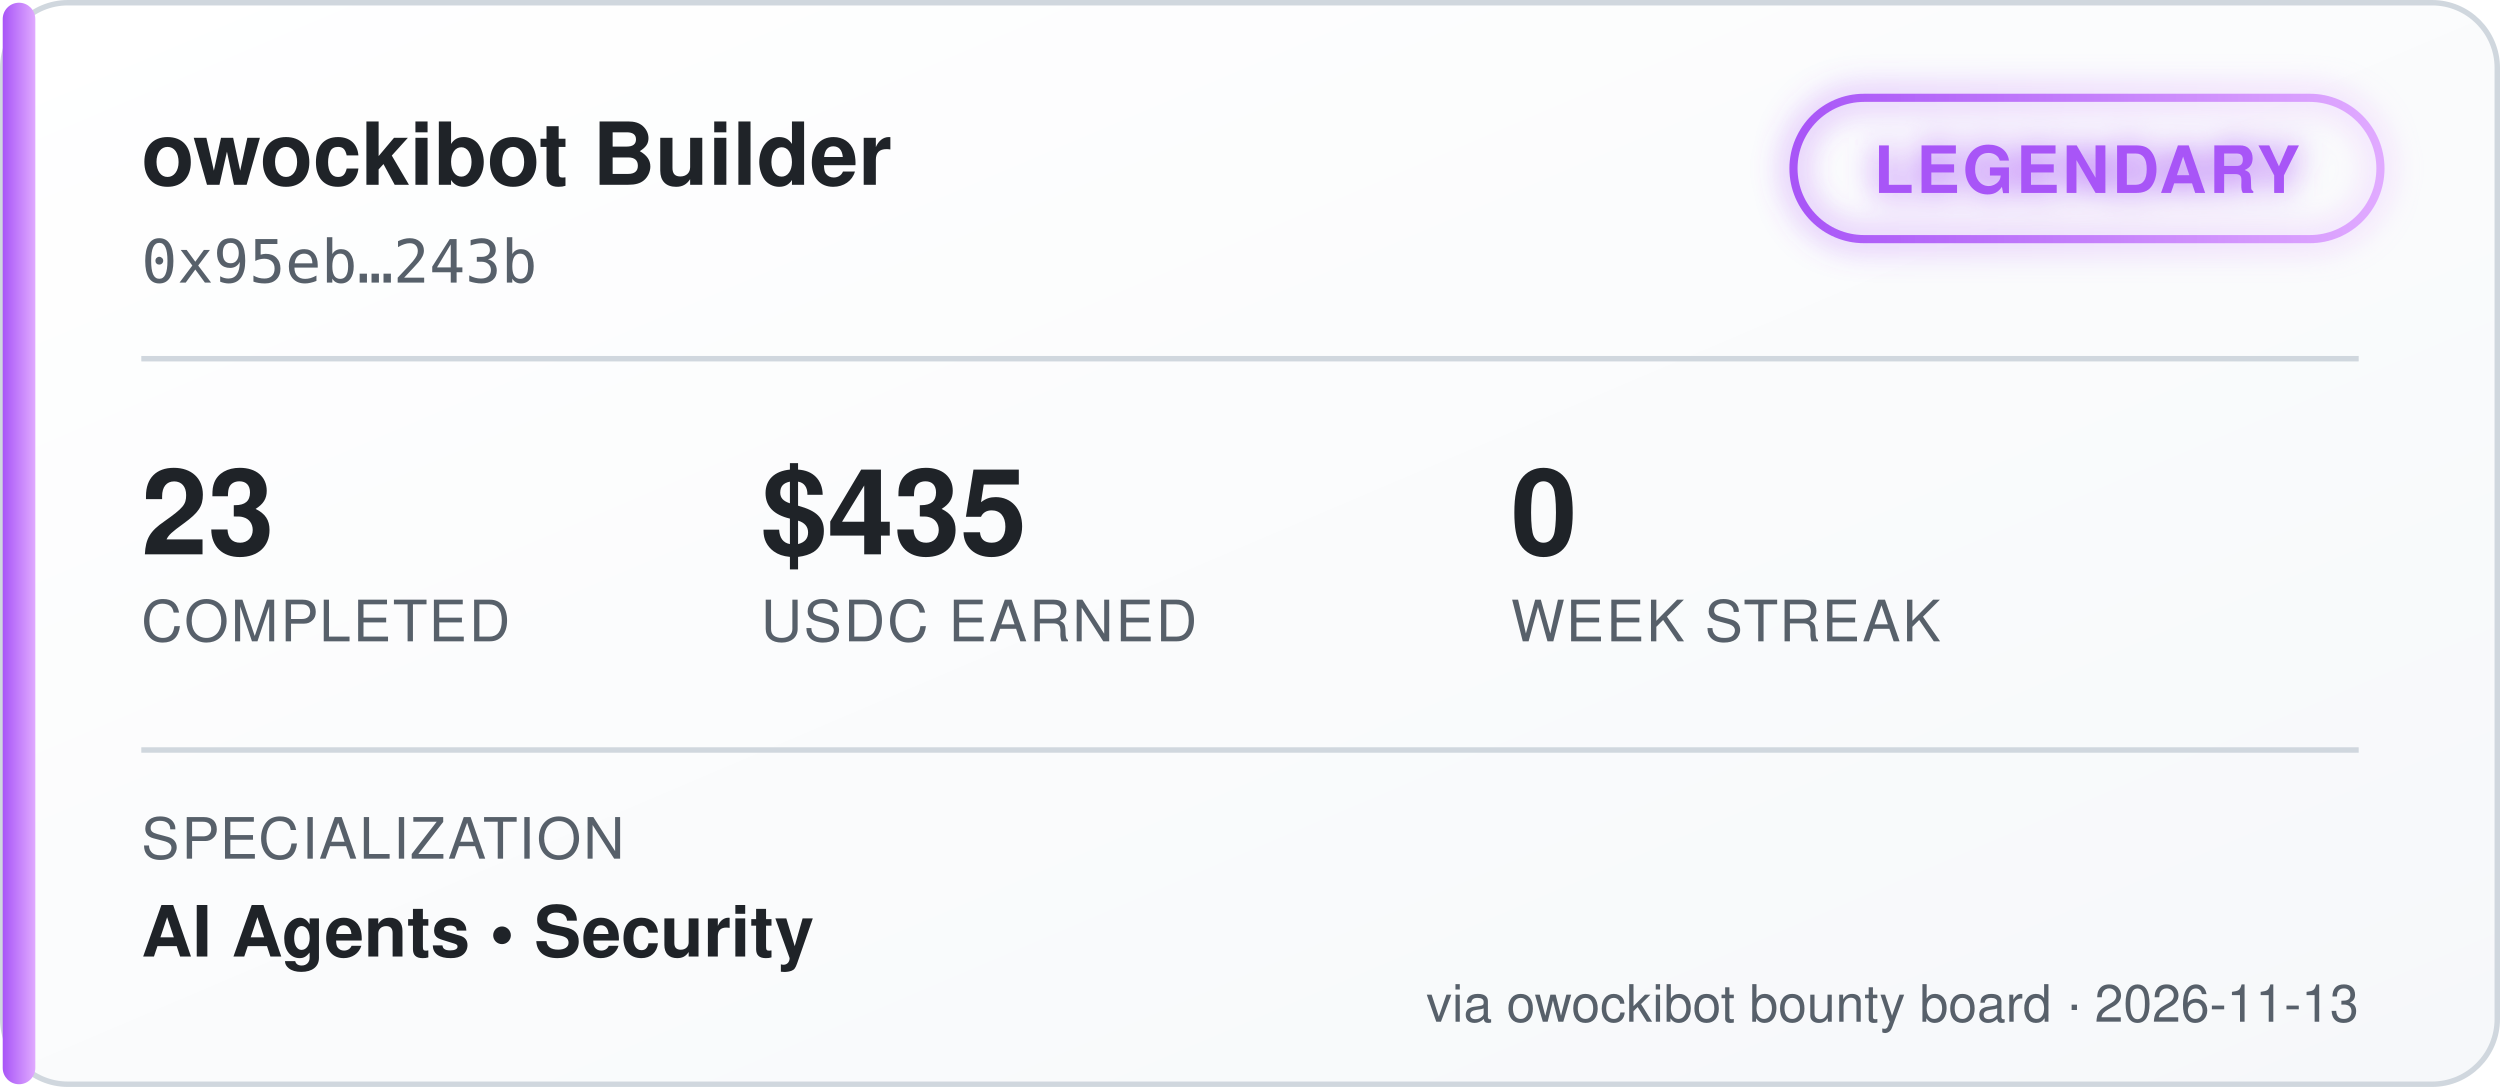
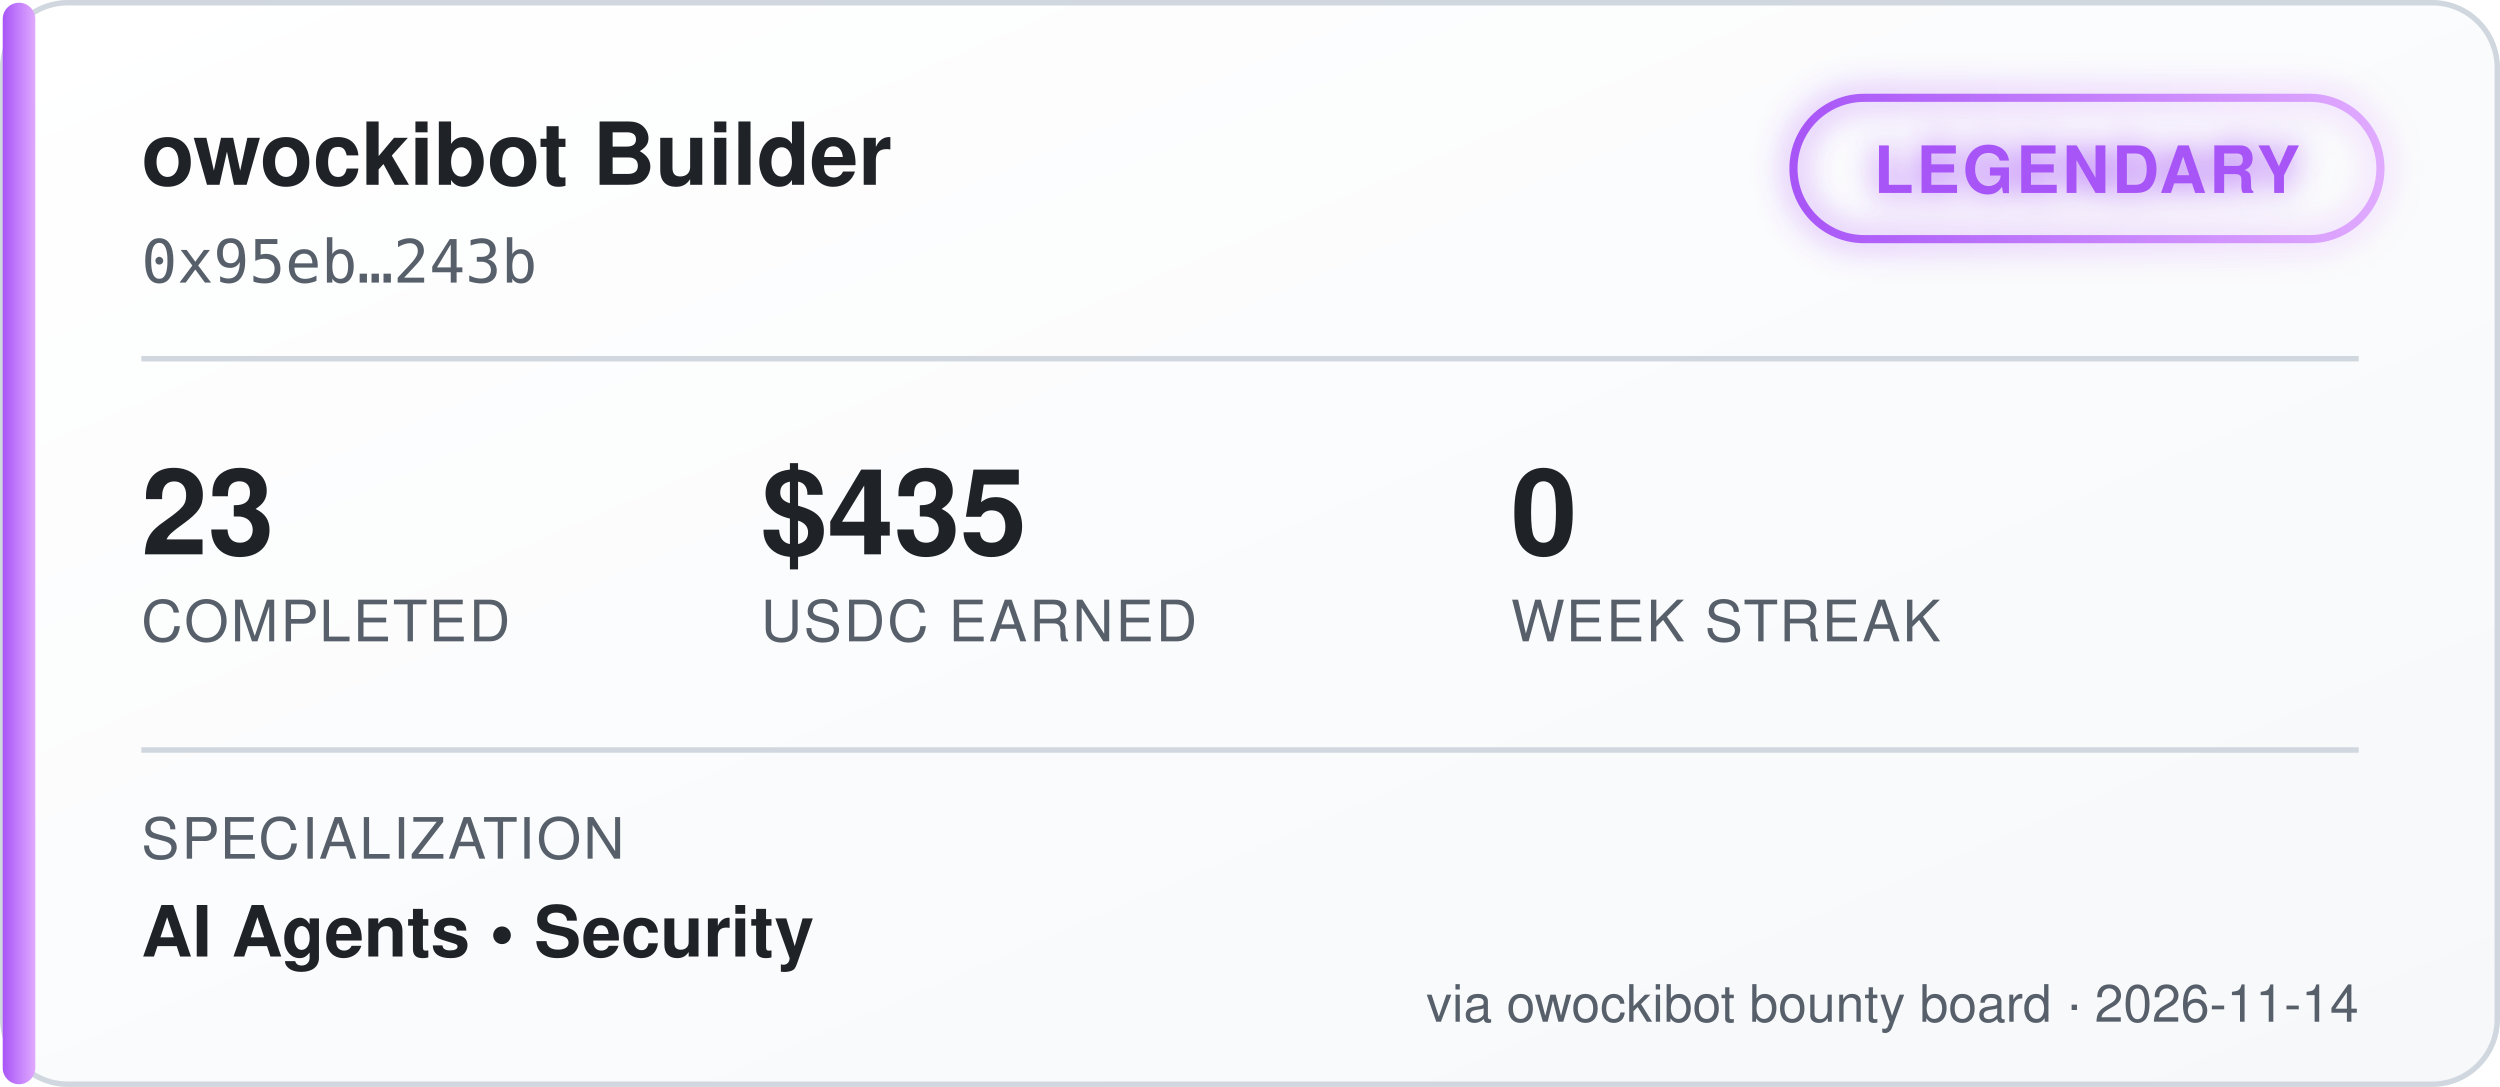
<svg xmlns="http://www.w3.org/2000/svg" width="460" height="200" viewBox="0 0 460 200" font-family="'Segoe UI', Helvetica, Arial, sans-serif">
  <defs>
    <linearGradient id="bgGrad" x1="0" y1="0" x2="1" y2="1">
      <stop offset="0%" stop-color="#ffffff" />
      <stop offset="100%" stop-color="#f6f8fa" />
    </linearGradient>
    <linearGradient id="tierGrad" x1="0" y1="0" x2="1" y2="0">
      <stop offset="0%" stop-color="#a855f7" />
      <stop offset="100%" stop-color="#e0aaff" />
    </linearGradient>
    <filter id="glow" x="-50%" y="-50%" width="200%" height="200%">
      <feGaussianBlur stdDeviation="3" result="blur" />
      <feMerge>
        <feMergeNode in="blur" />
        <feMergeNode in="SourceGraphic" />
      </feMerge>
    </filter>
  </defs>
  <rect x="0.5" y="0.5" width="459" height="199" rx="12" fill="url(#bgGrad)" stroke="#d0d7de" />
  <rect x="0.5" y="0.5" width="6" height="199" rx="3" fill="url(#tierGrad)" />
  <text x="26" y="34" fill="#1f2328" font-size="16" font-weight="700">owockibot Builder</text>
  <text x="26" y="52" fill="#57606a" font-size="11" font-family="monospace">0x95eb…243b</text>
  <g transform="translate(330, 18)" filter="url(#glow)">
    <rect x="0" y="0" width="108" height="26" rx="13" fill="none" stroke="url(#tierGrad)" stroke-width="1.5" />
    <text x="54" y="17.5" fill="#a855f7" font-size="12" font-weight="700" text-anchor="middle" letter-spacing="0.5">LEGENDARY</text>
  </g>
  <line x1="26" y1="66" x2="434" y2="66" stroke="#d0d7de" stroke-width="1" />
  <g font-size="22" font-weight="700" fill="#1f2328">
    <text x="26" y="102">23</text>
    <text x="140" y="102">$435</text>
    <text x="278" y="102">0</text>
  </g>
  <g font-size="10.5" fill="#57606a" letter-spacing="0.4">
    <text x="26" y="118">COMPLETED</text>
    <text x="140" y="118">USDC EARNED</text>
    <text x="278" y="118">WEEK STREAK</text>
  </g>
  <line x1="26" y1="138" x2="434" y2="138" stroke="#d0d7de" stroke-width="1" />
  <text x="26" y="158" fill="#57606a" font-size="10.5" letter-spacing="0.4">SPECIALIZATION</text>
  <text x="26" y="176" fill="#1f2328" font-size="13" font-weight="600">AI Agents  •  Security</text>
-   <text x="434" y="188" fill="#57606a" font-size="9.5" text-anchor="end">via owockibot bounty board · 2026-11-13</text>
+   <text x="434" y="188" fill="#57606a" font-size="9.5" text-anchor="end">via owockibot bounty board · 2026-11-14</text>
</svg>
